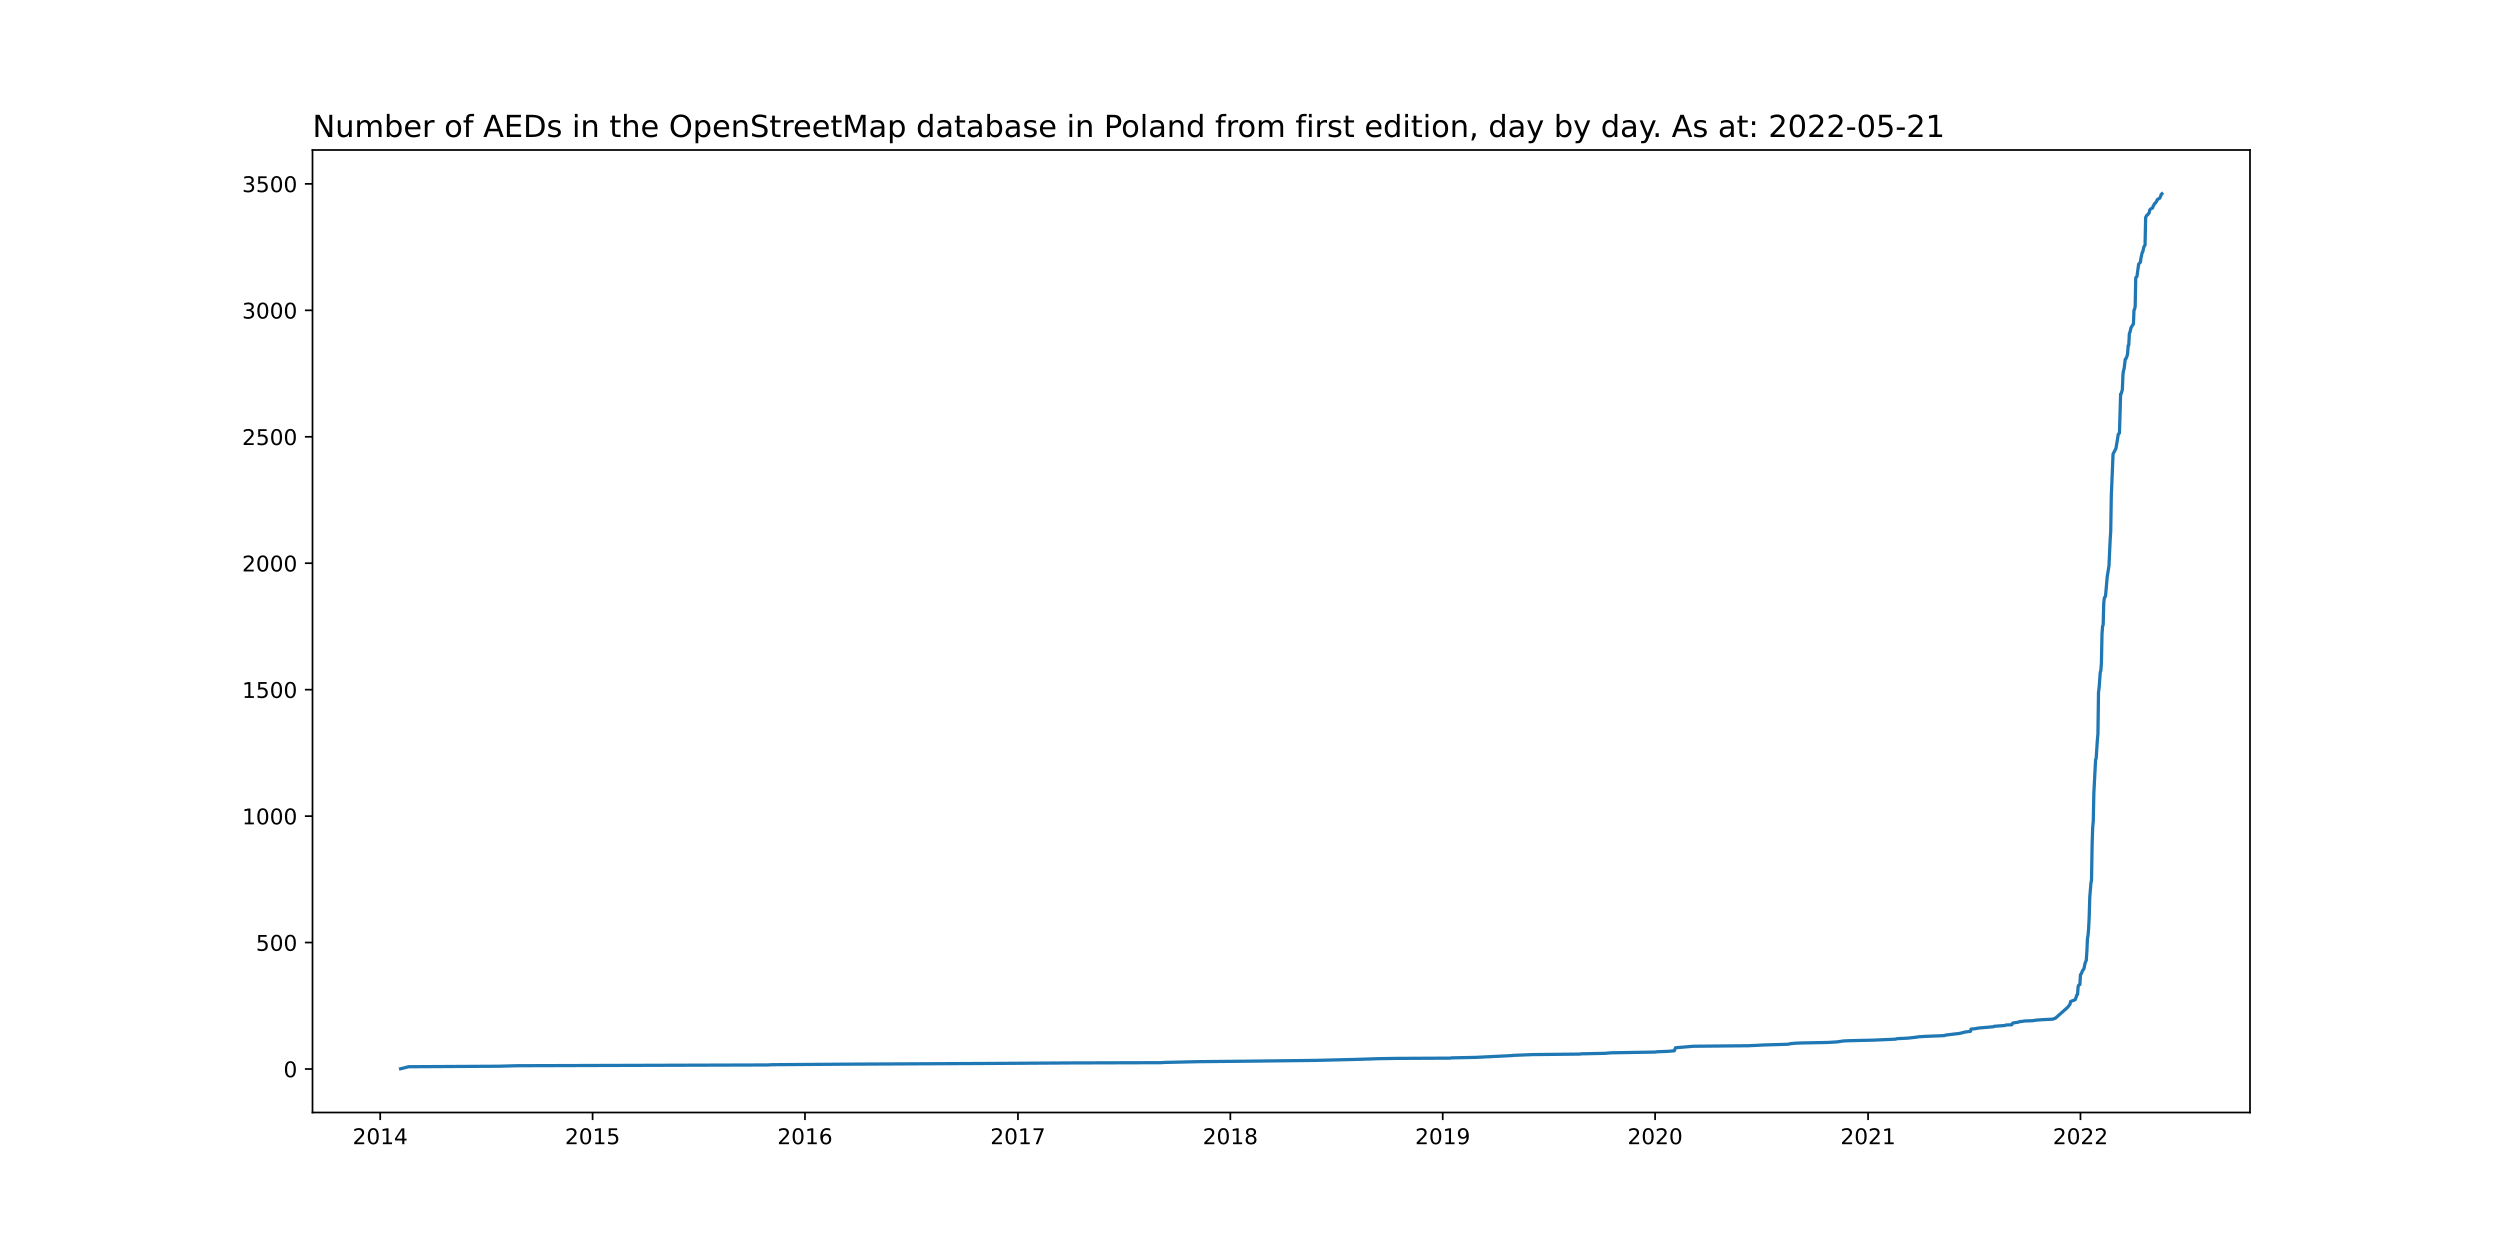
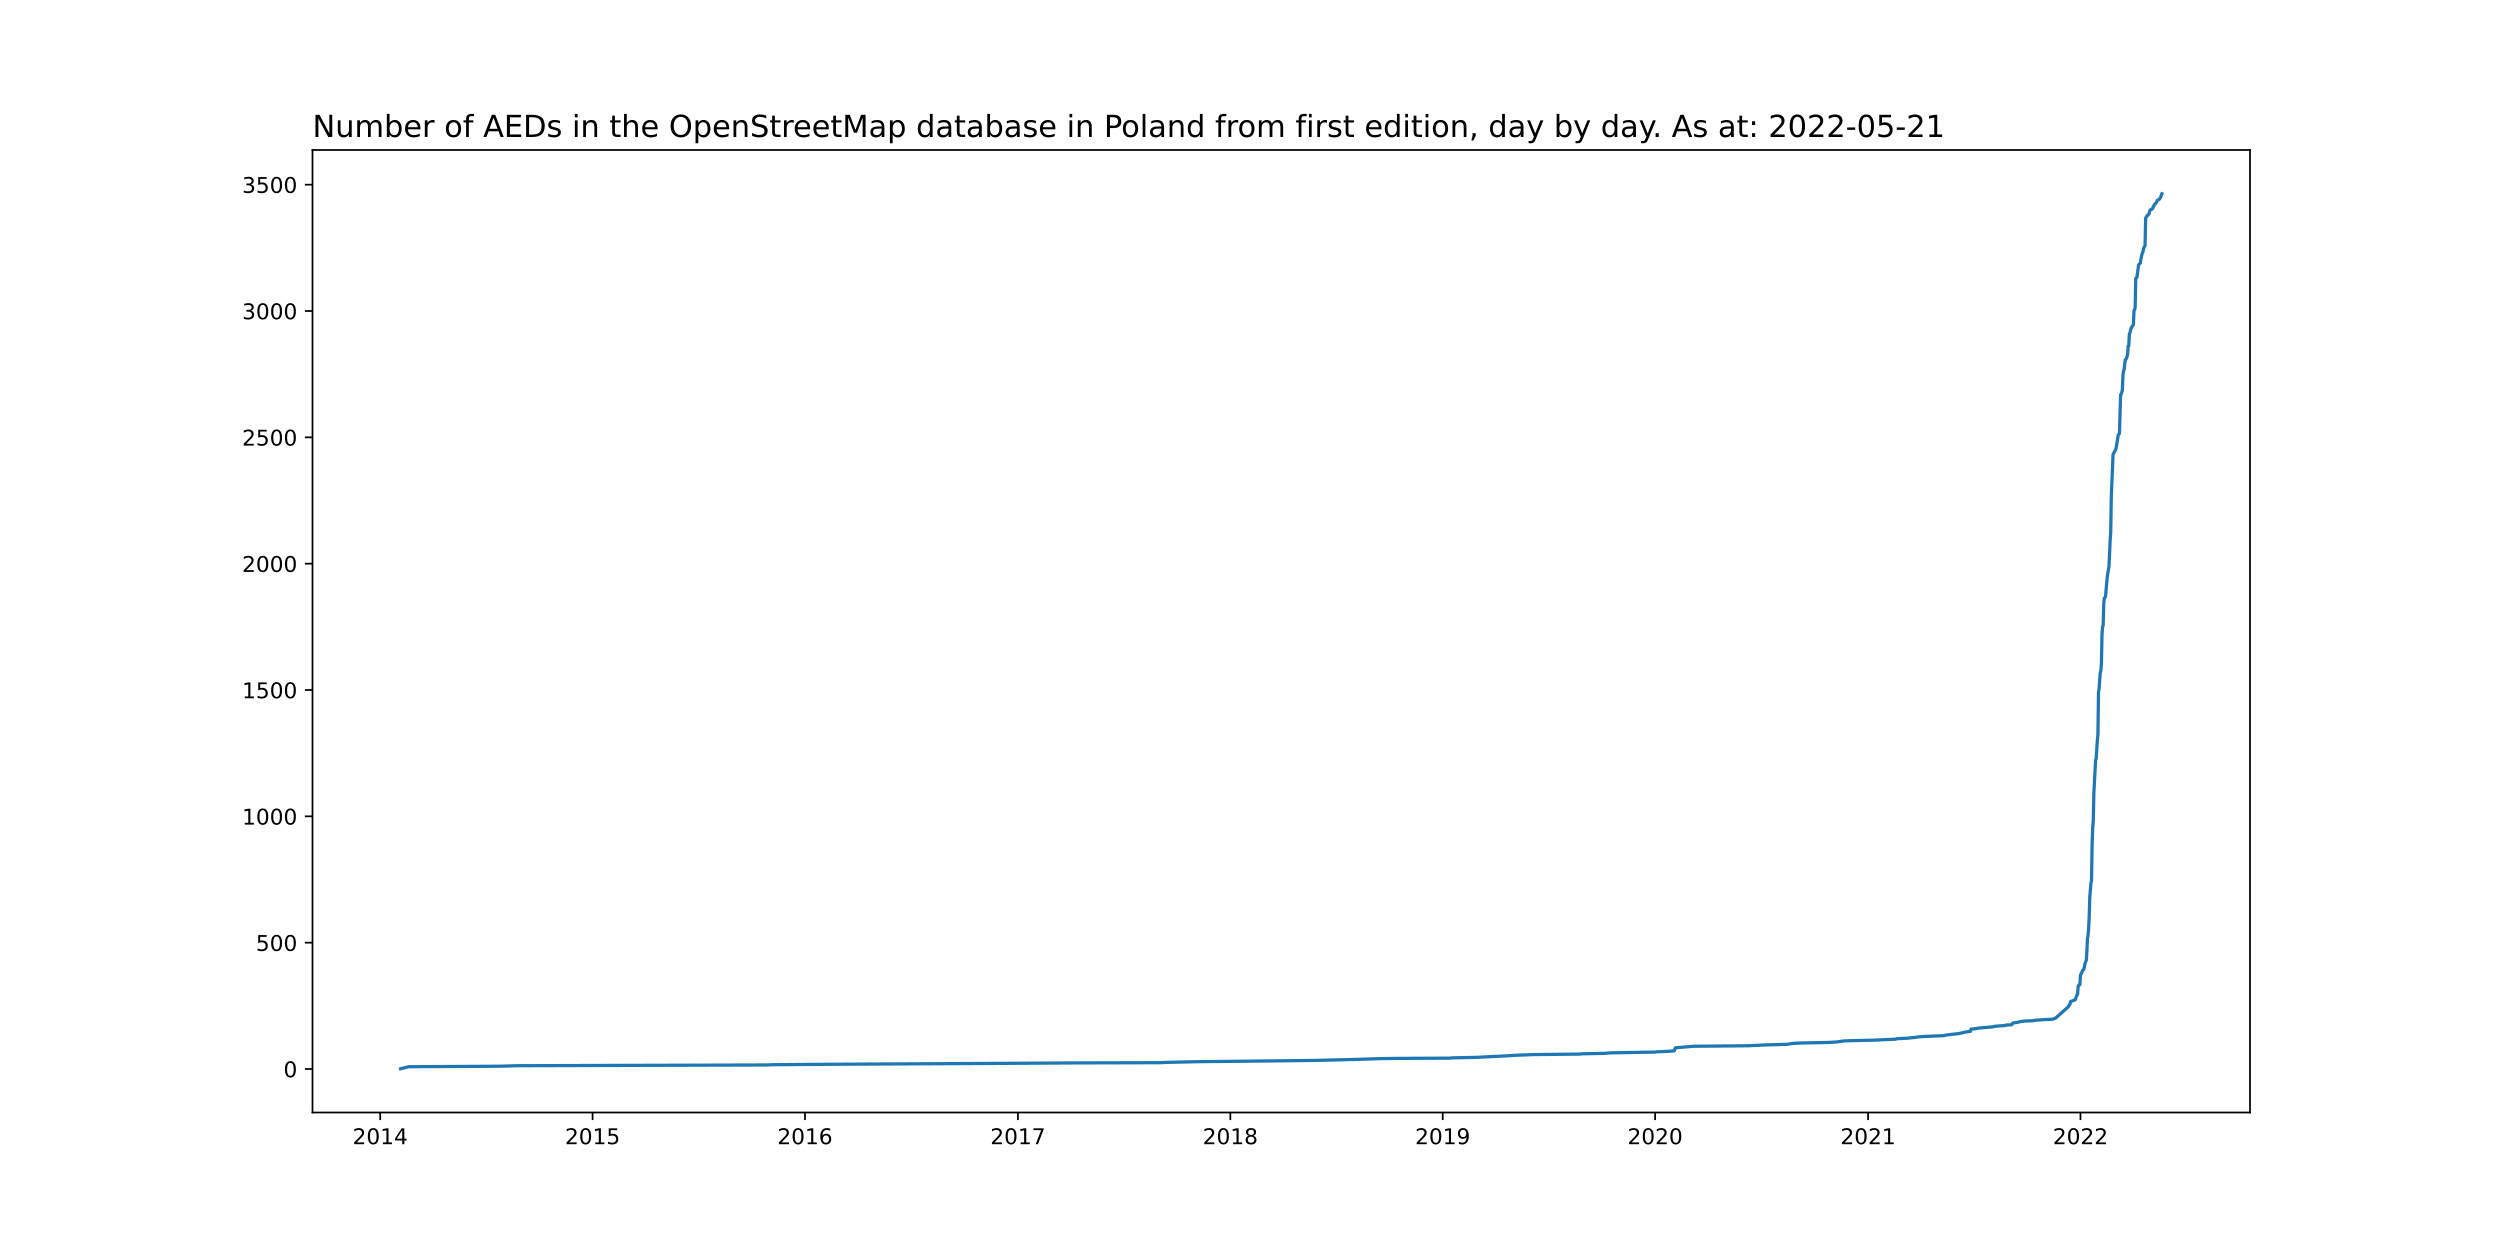
<svg xmlns="http://www.w3.org/2000/svg" xmlns:xlink="http://www.w3.org/1999/xlink" width="1152pt" height="576pt" viewBox="0 0 1152 576" version="1.1">
  <defs>
    <style type="text/css">*{stroke-linejoin: round; stroke-linecap: butt}</style>
  </defs>
  <g id="figure_1">
    <g id="patch_1">
      <path d="M 0 576  L 1152 576  L 1152 0  L 0 0  z " style="fill: #ffffff" />
    </g>
    <g id="axes_1">
      <g id="patch_2">
        <path d="M 144 512.64  L 1036.8 512.64  L 1036.8 69.12  L 144 69.12  z " style="fill: #ffffff" />
      </g>
      <g id="matplotlib.axis_1">
        <g id="xtick_1">
          <g id="line2d_1">
            <defs>
-               <path id="mdc01ebd94a" d="M 0 0  L 0 3.5  " style="stroke: #000000; stroke-width: 0.8" />
+               <path id="m0bfeb88130" d="M 0 0  L 0 3.5  " style="stroke: #000000; stroke-width: 0.8" />
            </defs>
            <g>
-               <use xlink:href="#mdc01ebd94a" x="175.197" y="512.64" style="stroke: #000000; stroke-width: 0.8" />
+               <use xlink:href="#m0bfeb88130" x="175.197" y="512.64" style="stroke: #000000; stroke-width: 0.8" />
            </g>
          </g>
          <g id="text_1">
            <g transform="translate(162.4722 527.2384)scale(0.1 -0.1)">
              <defs>
                <path id="DejaVuSans-32" d="M 1228 531  L 3431 531  L 3431 0  L 469 0  L 469 531  Q 828 903 1448 1529  Q 2069 2156 2228 2338  Q 2531 2678 2651 2914  Q 2772 3150 2772 3378  Q 2772 3750 2511 3984  Q 2250 4219 1831 4219  Q 1534 4219 1204 4116  Q 875 4013 500 3803  L 500 4441  Q 881 4594 1212 4672  Q 1544 4750 1819 4750  Q 2544 4750 2975 4387  Q 3406 4025 3406 3419  Q 3406 3131 3298 2873  Q 3191 2616 2906 2266  Q 2828 2175 2409 1742  Q 1991 1309 1228 531  z " transform="scale(0.015625)" />
                <path id="DejaVuSans-30" d="M 2034 4250  Q 1547 4250 1301 3770  Q 1056 3291 1056 2328  Q 1056 1369 1301 889  Q 1547 409 2034 409  Q 2525 409 2770 889  Q 3016 1369 3016 2328  Q 3016 3291 2770 3770  Q 2525 4250 2034 4250  z M 2034 4750  Q 2819 4750 3233 4129  Q 3647 3509 3647 2328  Q 3647 1150 3233 529  Q 2819 -91 2034 -91  Q 1250 -91 836 529  Q 422 1150 422 2328  Q 422 3509 836 4129  Q 1250 4750 2034 4750  z " transform="scale(0.015625)" />
                <path id="DejaVuSans-31" d="M 794 531  L 1825 531  L 1825 4091  L 703 3866  L 703 4441  L 1819 4666  L 2450 4666  L 2450 531  L 3481 531  L 3481 0  L 794 0  L 794 531  z " transform="scale(0.015625)" />
                <path id="DejaVuSans-34" d="M 2419 4116  L 825 1625  L 2419 1625  L 2419 4116  z M 2253 4666  L 3047 4666  L 3047 1625  L 3713 1625  L 3713 1100  L 3047 1100  L 3047 0  L 2419 0  L 2419 1100  L 313 1100  L 313 1709  L 2253 4666  z " transform="scale(0.015625)" />
              </defs>
              <use xlink:href="#DejaVuSans-32" />
              <use xlink:href="#DejaVuSans-30" x="63.623" />
              <use xlink:href="#DejaVuSans-31" x="127.246" />
              <use xlink:href="#DejaVuSans-34" x="190.869" />
            </g>
          </g>
        </g>
        <g id="xtick_2">
          <g id="line2d_2">
            <g>
-               <use xlink:href="#mdc01ebd94a" x="273.065" y="512.64" style="stroke: #000000; stroke-width: 0.8" />
+               <use xlink:href="#m0bfeb88130" x="273.065" y="512.64" style="stroke: #000000; stroke-width: 0.8" />
            </g>
          </g>
          <g id="text_2">
            <g transform="translate(260.3405 527.2384)scale(0.1 -0.1)">
              <defs>
                <path id="DejaVuSans-35" d="M 691 4666  L 3169 4666  L 3169 4134  L 1269 4134  L 1269 2991  Q 1406 3038 1543 3061  Q 1681 3084 1819 3084  Q 2600 3084 3056 2656  Q 3513 2228 3513 1497  Q 3513 744 3044 326  Q 2575 -91 1722 -91  Q 1428 -91 1123 -41  Q 819 9 494 109  L 494 744  Q 775 591 1075 516  Q 1375 441 1709 441  Q 2250 441 2565 725  Q 2881 1009 2881 1497  Q 2881 1984 2565 2268  Q 2250 2553 1709 2553  Q 1456 2553 1204 2497  Q 953 2441 691 2322  L 691 4666  z " transform="scale(0.015625)" />
              </defs>
              <use xlink:href="#DejaVuSans-32" />
              <use xlink:href="#DejaVuSans-30" x="63.623" />
              <use xlink:href="#DejaVuSans-31" x="127.246" />
              <use xlink:href="#DejaVuSans-35" x="190.869" />
            </g>
          </g>
        </g>
        <g id="xtick_3">
          <g id="line2d_3">
            <g>
-               <use xlink:href="#mdc01ebd94a" x="370.934" y="512.64" style="stroke: #000000; stroke-width: 0.8" />
+               <use xlink:href="#m0bfeb88130" x="370.934" y="512.64" style="stroke: #000000; stroke-width: 0.8" />
            </g>
          </g>
          <g id="text_3">
            <g transform="translate(358.2087 527.2384)scale(0.1 -0.1)">
              <defs>
                <path id="DejaVuSans-36" d="M 2113 2584  Q 1688 2584 1439 2293  Q 1191 2003 1191 1497  Q 1191 994 1439 701  Q 1688 409 2113 409  Q 2538 409 2786 701  Q 3034 994 3034 1497  Q 3034 2003 2786 2293  Q 2538 2584 2113 2584  z M 3366 4563  L 3366 3988  Q 3128 4100 2886 4159  Q 2644 4219 2406 4219  Q 1781 4219 1451 3797  Q 1122 3375 1075 2522  Q 1259 2794 1537 2939  Q 1816 3084 2150 3084  Q 2853 3084 3261 2657  Q 3669 2231 3669 1497  Q 3669 778 3244 343  Q 2819 -91 2113 -91  Q 1303 -91 875 529  Q 447 1150 447 2328  Q 447 3434 972 4092  Q 1497 4750 2381 4750  Q 2619 4750 2861 4703  Q 3103 4656 3366 4563  z " transform="scale(0.015625)" />
              </defs>
              <use xlink:href="#DejaVuSans-32" />
              <use xlink:href="#DejaVuSans-30" x="63.623" />
              <use xlink:href="#DejaVuSans-31" x="127.246" />
              <use xlink:href="#DejaVuSans-36" x="190.869" />
            </g>
          </g>
        </g>
        <g id="xtick_4">
          <g id="line2d_4">
            <g>
-               <use xlink:href="#mdc01ebd94a" x="469.07" y="512.64" style="stroke: #000000; stroke-width: 0.8" />
+               <use xlink:href="#m0bfeb88130" x="469.07" y="512.64" style="stroke: #000000; stroke-width: 0.8" />
            </g>
          </g>
          <g id="text_4">
            <g transform="translate(456.3451 527.2384)scale(0.1 -0.1)">
              <defs>
                <path id="DejaVuSans-37" d="M 525 4666  L 3525 4666  L 3525 4397  L 1831 0  L 1172 0  L 2766 4134  L 525 4134  L 525 4666  z " transform="scale(0.015625)" />
              </defs>
              <use xlink:href="#DejaVuSans-32" />
              <use xlink:href="#DejaVuSans-30" x="63.623" />
              <use xlink:href="#DejaVuSans-31" x="127.246" />
              <use xlink:href="#DejaVuSans-37" x="190.869" />
            </g>
          </g>
        </g>
        <g id="xtick_5">
          <g id="line2d_5">
            <g>
-               <use xlink:href="#mdc01ebd94a" x="566.938" y="512.64" style="stroke: #000000; stroke-width: 0.8" />
+               <use xlink:href="#m0bfeb88130" x="566.938" y="512.64" style="stroke: #000000; stroke-width: 0.8" />
            </g>
          </g>
          <g id="text_5">
            <g transform="translate(554.2134 527.2384)scale(0.1 -0.1)">
              <defs>
                <path id="DejaVuSans-38" d="M 2034 2216  Q 1584 2216 1326 1975  Q 1069 1734 1069 1313  Q 1069 891 1326 650  Q 1584 409 2034 409  Q 2484 409 2743 651  Q 3003 894 3003 1313  Q 3003 1734 2745 1975  Q 2488 2216 2034 2216  z M 1403 2484  Q 997 2584 770 2862  Q 544 3141 544 3541  Q 544 4100 942 4425  Q 1341 4750 2034 4750  Q 2731 4750 3128 4425  Q 3525 4100 3525 3541  Q 3525 3141 3298 2862  Q 3072 2584 2669 2484  Q 3125 2378 3379 2068  Q 3634 1759 3634 1313  Q 3634 634 3220 271  Q 2806 -91 2034 -91  Q 1263 -91 848 271  Q 434 634 434 1313  Q 434 1759 690 2068  Q 947 2378 1403 2484  z M 1172 3481  Q 1172 3119 1398 2916  Q 1625 2713 2034 2713  Q 2441 2713 2670 2916  Q 2900 3119 2900 3481  Q 2900 3844 2670 4047  Q 2441 4250 2034 4250  Q 1625 4250 1398 4047  Q 1172 3844 1172 3481  z " transform="scale(0.015625)" />
              </defs>
              <use xlink:href="#DejaVuSans-32" />
              <use xlink:href="#DejaVuSans-30" x="63.623" />
              <use xlink:href="#DejaVuSans-31" x="127.246" />
              <use xlink:href="#DejaVuSans-38" x="190.869" />
            </g>
          </g>
        </g>
        <g id="xtick_6">
          <g id="line2d_6">
            <g>
-               <use xlink:href="#mdc01ebd94a" x="664.807" y="512.64" style="stroke: #000000; stroke-width: 0.8" />
+               <use xlink:href="#m0bfeb88130" x="664.807" y="512.64" style="stroke: #000000; stroke-width: 0.8" />
            </g>
          </g>
          <g id="text_6">
            <g transform="translate(652.0817 527.2384)scale(0.1 -0.1)">
              <defs>
                <path id="DejaVuSans-39" d="M 703 97  L 703 672  Q 941 559 1184 500  Q 1428 441 1663 441  Q 2288 441 2617 861  Q 2947 1281 2994 2138  Q 2813 1869 2534 1725  Q 2256 1581 1919 1581  Q 1219 1581 811 2004  Q 403 2428 403 3163  Q 403 3881 828 4315  Q 1253 4750 1959 4750  Q 2769 4750 3195 4129  Q 3622 3509 3622 2328  Q 3622 1225 3098 567  Q 2575 -91 1691 -91  Q 1453 -91 1209 -44  Q 966 3 703 97  z M 1959 2075  Q 2384 2075 2632 2365  Q 2881 2656 2881 3163  Q 2881 3666 2632 3958  Q 2384 4250 1959 4250  Q 1534 4250 1286 3958  Q 1038 3666 1038 3163  Q 1038 2656 1286 2365  Q 1534 2075 1959 2075  z " transform="scale(0.015625)" />
              </defs>
              <use xlink:href="#DejaVuSans-32" />
              <use xlink:href="#DejaVuSans-30" x="63.623" />
              <use xlink:href="#DejaVuSans-31" x="127.246" />
              <use xlink:href="#DejaVuSans-39" x="190.869" />
            </g>
          </g>
        </g>
        <g id="xtick_7">
          <g id="line2d_7">
            <g>
-               <use xlink:href="#mdc01ebd94a" x="762.675" y="512.64" style="stroke: #000000; stroke-width: 0.8" />
+               <use xlink:href="#m0bfeb88130" x="762.675" y="512.64" style="stroke: #000000; stroke-width: 0.8" />
            </g>
          </g>
          <g id="text_7">
            <g transform="translate(749.95 527.2384)scale(0.1 -0.1)">
              <use xlink:href="#DejaVuSans-32" />
              <use xlink:href="#DejaVuSans-30" x="63.623" />
              <use xlink:href="#DejaVuSans-32" x="127.246" />
              <use xlink:href="#DejaVuSans-30" x="190.869" />
            </g>
          </g>
        </g>
        <g id="xtick_8">
          <g id="line2d_8">
            <g>
-               <use xlink:href="#mdc01ebd94a" x="860.811" y="512.64" style="stroke: #000000; stroke-width: 0.8" />
+               <use xlink:href="#m0bfeb88130" x="860.811" y="512.64" style="stroke: #000000; stroke-width: 0.8" />
            </g>
          </g>
          <g id="text_8">
            <g transform="translate(848.0864 527.2384)scale(0.1 -0.1)">
              <use xlink:href="#DejaVuSans-32" />
              <use xlink:href="#DejaVuSans-30" x="63.623" />
              <use xlink:href="#DejaVuSans-32" x="127.246" />
              <use xlink:href="#DejaVuSans-31" x="190.869" />
            </g>
          </g>
        </g>
        <g id="xtick_9">
          <g id="line2d_9">
            <g>
-               <use xlink:href="#mdc01ebd94a" x="958.68" y="512.64" style="stroke: #000000; stroke-width: 0.8" />
+               <use xlink:href="#m0bfeb88130" x="958.68" y="512.64" style="stroke: #000000; stroke-width: 0.8" />
            </g>
          </g>
          <g id="text_9">
            <g transform="translate(945.9547 527.2384)scale(0.1 -0.1)">
              <use xlink:href="#DejaVuSans-32" />
              <use xlink:href="#DejaVuSans-30" x="63.623" />
              <use xlink:href="#DejaVuSans-32" x="127.246" />
              <use xlink:href="#DejaVuSans-32" x="190.869" />
            </g>
          </g>
        </g>
      </g>
      <g id="matplotlib.axis_2">
        <g id="ytick_1">
          <g id="line2d_10">
            <defs>
-               <path id="m21f647b8b7" d="M 0 0  L -3.5 0  " style="stroke: #000000; stroke-width: 0.8" />
+               <path id="m427311050c" d="M 0 0  L -3.5 0  " style="stroke: #000000; stroke-width: 0.8" />
            </defs>
            <g>
-               <use xlink:href="#m21f647b8b7" x="144" y="492.597" style="stroke: #000000; stroke-width: 0.8" />
+               <use xlink:href="#m427311050c" x="144" y="492.596" style="stroke: #000000; stroke-width: 0.8" />
            </g>
          </g>
          <g id="text_10">
-             <g transform="translate(130.6375 496.3958)scale(0.1 -0.1)">
+             <g transform="translate(130.6375 496.3956)scale(0.1 -0.1)">
              <use xlink:href="#DejaVuSans-30" />
            </g>
          </g>
        </g>
        <g id="ytick_2">
          <g id="line2d_11">
            <g>
-               <use xlink:href="#m21f647b8b7" x="144" y="434.331" style="stroke: #000000; stroke-width: 0.8" />
+               <use xlink:href="#m427311050c" x="144" y="434.381" style="stroke: #000000; stroke-width: 0.8" />
            </g>
          </g>
          <g id="text_11">
-             <g transform="translate(117.9125 438.1299)scale(0.1 -0.1)">
+             <g transform="translate(117.9125 438.1802)scale(0.1 -0.1)">
              <use xlink:href="#DejaVuSans-35" />
              <use xlink:href="#DejaVuSans-30" x="63.623" />
              <use xlink:href="#DejaVuSans-30" x="127.246" />
            </g>
          </g>
        </g>
        <g id="ytick_3">
          <g id="line2d_12">
            <g>
-               <use xlink:href="#m21f647b8b7" x="144" y="376.065" style="stroke: #000000; stroke-width: 0.8" />
+               <use xlink:href="#m427311050c" x="144" y="376.166" style="stroke: #000000; stroke-width: 0.8" />
            </g>
          </g>
          <g id="text_12">
-             <g transform="translate(111.55 379.864)scale(0.1 -0.1)">
+             <g transform="translate(111.55 379.9648)scale(0.1 -0.1)">
              <use xlink:href="#DejaVuSans-31" />
              <use xlink:href="#DejaVuSans-30" x="63.623" />
              <use xlink:href="#DejaVuSans-30" x="127.246" />
              <use xlink:href="#DejaVuSans-30" x="190.869" />
            </g>
          </g>
        </g>
        <g id="ytick_4">
          <g id="line2d_13">
            <g>
-               <use xlink:href="#m21f647b8b7" x="144" y="317.799" style="stroke: #000000; stroke-width: 0.8" />
+               <use xlink:href="#m427311050c" x="144" y="317.95" style="stroke: #000000; stroke-width: 0.8" />
            </g>
          </g>
          <g id="text_13">
-             <g transform="translate(111.55 321.5981)scale(0.1 -0.1)">
+             <g transform="translate(111.55 321.7494)scale(0.1 -0.1)">
              <use xlink:href="#DejaVuSans-31" />
              <use xlink:href="#DejaVuSans-35" x="63.623" />
              <use xlink:href="#DejaVuSans-30" x="127.246" />
              <use xlink:href="#DejaVuSans-30" x="190.869" />
            </g>
          </g>
        </g>
        <g id="ytick_5">
          <g id="line2d_14">
            <g>
-               <use xlink:href="#m21f647b8b7" x="144" y="259.533" style="stroke: #000000; stroke-width: 0.8" />
+               <use xlink:href="#m427311050c" x="144" y="259.735" style="stroke: #000000; stroke-width: 0.8" />
            </g>
          </g>
          <g id="text_14">
-             <g transform="translate(111.55 263.3322)scale(0.1 -0.1)">
+             <g transform="translate(111.55 263.534)scale(0.1 -0.1)">
              <use xlink:href="#DejaVuSans-32" />
              <use xlink:href="#DejaVuSans-30" x="63.623" />
              <use xlink:href="#DejaVuSans-30" x="127.246" />
              <use xlink:href="#DejaVuSans-30" x="190.869" />
            </g>
          </g>
        </g>
        <g id="ytick_6">
          <g id="line2d_15">
            <g>
-               <use xlink:href="#m21f647b8b7" x="144" y="201.267" style="stroke: #000000; stroke-width: 0.8" />
+               <use xlink:href="#m427311050c" x="144" y="201.519" style="stroke: #000000; stroke-width: 0.8" />
            </g>
          </g>
          <g id="text_15">
-             <g transform="translate(111.55 205.0663)scale(0.1 -0.1)">
+             <g transform="translate(111.55 205.3185)scale(0.1 -0.1)">
              <use xlink:href="#DejaVuSans-32" />
              <use xlink:href="#DejaVuSans-35" x="63.623" />
              <use xlink:href="#DejaVuSans-30" x="127.246" />
              <use xlink:href="#DejaVuSans-30" x="190.869" />
            </g>
          </g>
        </g>
        <g id="ytick_7">
          <g id="line2d_16">
            <g>
-               <use xlink:href="#m21f647b8b7" x="144" y="143.001" style="stroke: #000000; stroke-width: 0.8" />
+               <use xlink:href="#m427311050c" x="144" y="143.304" style="stroke: #000000; stroke-width: 0.8" />
            </g>
          </g>
          <g id="text_16">
-             <g transform="translate(111.55 146.8004)scale(0.1 -0.1)">
+             <g transform="translate(111.55 147.1031)scale(0.1 -0.1)">
              <defs>
                <path id="DejaVuSans-33" d="M 2597 2516  Q 3050 2419 3304 2112  Q 3559 1806 3559 1356  Q 3559 666 3084 287  Q 2609 -91 1734 -91  Q 1441 -91 1130 -33  Q 819 25 488 141  L 488 750  Q 750 597 1062 519  Q 1375 441 1716 441  Q 2309 441 2620 675  Q 2931 909 2931 1356  Q 2931 1769 2642 2001  Q 2353 2234 1838 2234  L 1294 2234  L 1294 2753  L 1863 2753  Q 2328 2753 2575 2939  Q 2822 3125 2822 3475  Q 2822 3834 2567 4026  Q 2313 4219 1838 4219  Q 1578 4219 1281 4162  Q 984 4106 628 3988  L 628 4550  Q 988 4650 1302 4700  Q 1616 4750 1894 4750  Q 2613 4750 3031 4423  Q 3450 4097 3450 3541  Q 3450 3153 3228 2886  Q 3006 2619 2597 2516  z " transform="scale(0.015625)" />
              </defs>
              <use xlink:href="#DejaVuSans-33" />
              <use xlink:href="#DejaVuSans-30" x="63.623" />
              <use xlink:href="#DejaVuSans-30" x="127.246" />
              <use xlink:href="#DejaVuSans-30" x="190.869" />
            </g>
          </g>
        </g>
        <g id="ytick_8">
          <g id="line2d_17">
            <g>
-               <use xlink:href="#m21f647b8b7" x="144" y="84.735" style="stroke: #000000; stroke-width: 0.8" />
+               <use xlink:href="#m427311050c" x="144" y="85.088" style="stroke: #000000; stroke-width: 0.8" />
            </g>
          </g>
          <g id="text_17">
-             <g transform="translate(111.55 88.53448)scale(0.1 -0.1)">
+             <g transform="translate(111.55 88.88771)scale(0.1 -0.1)">
              <use xlink:href="#DejaVuSans-33" />
              <use xlink:href="#DejaVuSans-35" x="63.623" />
              <use xlink:href="#DejaVuSans-30" x="127.246" />
              <use xlink:href="#DejaVuSans-30" x="190.869" />
            </g>
          </g>
        </g>
      </g>
      <g id="line2d_18">
-         <path d="M 184.582 492.48  L 188.336 491.548  L 229.896 491.315  L 238.476 491.082  L 353.505 490.732  L 355.918 490.615  L 387.558 490.382  L 456.2 490.033  L 493.202 489.8  L 534.763 489.683  L 536.639 489.567  L 552.191 489.217  L 575.519 488.984  L 606.086 488.634  L 625.123 488.168  L 635.848 487.819  L 644.161 487.702  L 668.292 487.586  L 668.829 487.469  L 680.09 487.236  L 696.446 486.42  L 697.519 486.304  L 706.367 485.954  L 728.086 485.721  L 728.622 485.605  L 739.616 485.372  L 742.297 485.138  L 762.943 484.789  L 763.211 484.672  L 768.842 484.439  L 771.523 484.206  L 772.06 482.808  L 780.372 482.109  L 805.576 481.876  L 810.671 481.643  L 812.548 481.526  L 820.592 481.293  L 824.077 481.176  L 824.882 480.943  L 827.295 480.71  L 830.244 480.594  L 842.31 480.361  L 846.332 480.128  L 849.55 479.662  L 852.231 479.545  L 862.956 479.312  L 873.414 478.846  L 874.218 478.613  L 879.044 478.38  L 883.334 477.914  L 883.603 477.797  L 887.088 477.564  L 895.937 477.214  L 896.473 476.981  L 900.227 476.515  L 902.372 476.282  L 903.713 476.049  L 903.981 475.932  L 905.053 475.699  L 905.321 475.583  L 908.003 475.233  L 908.271 474.185  L 909.88 474.068  L 911.757 473.718  L 918.46 473.136  L 918.996 472.903  L 923.822 472.553  L 924.359 472.32  L 927.04 472.203  L 927.308 471.621  L 927.576 471.388  L 929.99 471.038  L 930.526 470.805  L 933.207 470.455  L 936.693 470.339  L 938.033 470.106  L 940.983 469.873  L 945.809 469.64  L 947.15 469.174  L 952.781 464.163  L 953.853 462.764  L 954.121 461.483  L 956.266 460.667  L 957.071 458.336  L 957.339 458.22  L 957.607 454.607  L 957.875 453.908  L 958.412 453.675  L 958.68 449.13  L 958.948 448.897  L 959.752 447.033  L 960.02 446.8  L 960.288 446.333  L 960.825 443.77  L 961.361 442.488  L 961.629 438.526  L 961.897 432.583  L 962.165 431.068  L 962.434 427.921  L 962.702 422.444  L 962.97 413.355  L 963.506 406.946  L 963.774 405.547  L 964.042 389.233  L 964.31 381.309  L 964.579 378.395  L 964.847 365.46  L 965.651 350.078  L 965.919 349.495  L 966.456 341.105  L 966.724 338.308  L 966.992 318.964  L 967.26 317.1  L 967.796 309.758  L 968.064 309.059  L 968.332 305.563  L 968.601 292.162  L 968.869 288.549  L 969.137 287.967  L 969.405 278.062  L 969.673 275.498  L 970.209 274.799  L 971.014 265.709  L 971.818 260.698  L 972.354 248.929  L 972.623 244.85  L 972.891 228.419  L 973.427 215.717  L 973.695 209.191  L 974.499 207.676  L 975.036 206.628  L 976.108 200.102  L 976.645 199.519  L 977.181 181.573  L 977.449 181.457  L 977.985 179.476  L 978.253 172.6  L 978.521 170.736  L 978.79 169.92  L 979.326 165.492  L 979.594 165.375  L 980.13 164.093  L 980.398 162.928  L 980.667 159.199  L 980.935 159.083  L 981.203 153.722  L 981.471 153.139  L 982.007 150.925  L 982.812 149.643  L 983.08 149.294  L 983.348 142.885  L 983.616 142.535  L 983.884 141.253  L 984.152 127.969  L 984.688 127.502  L 985.493 121.676  L 986.297 120.86  L 986.565 118.879  L 987.102 116.432  L 987.37 116.082  L 987.906 113.752  L 988.442 112.936  L 988.71 100.234  L 989.247 99.185  L 989.783 98.836  L 990.051 98.369  L 990.319 98.136  L 990.587 96.855  L 990.856 96.388  L 991.928 95.806  L 992.196 94.874  L 992.464 94.64  L 992.732 93.941  L 993.269 93.475  L 993.805 92.659  L 994.073 91.96  L 995.146 91.378  L 995.414 90.911  L 995.95 89.513  L 996.218 89.28  L 996.218 89.28  " clip-path="url(#pd9c456ee42)" style="fill: none; stroke: #1f77b4; stroke-width: 1.5; stroke-linecap: square" />
+         <path d="M 184.582 492.48  L 188.336 491.549  L 229.896 491.316  L 238.476 491.083  L 353.505 490.734  L 355.918 490.617  L 387.558 490.384  L 456.2 490.035  L 493.202 489.802  L 534.763 489.686  L 536.639 489.569  L 552.191 489.22  L 575.519 488.987  L 606.086 488.638  L 625.123 488.172  L 635.848 487.823  L 644.161 487.706  L 668.292 487.59  L 668.829 487.473  L 680.09 487.241  L 696.446 486.426  L 697.519 486.309  L 706.367 485.96  L 728.086 485.727  L 728.622 485.611  L 739.616 485.378  L 742.297 485.145  L 762.943 484.796  L 763.211 484.679  L 768.842 484.446  L 771.523 484.213  L 772.06 482.816  L 780.372 482.118  L 805.576 481.885  L 810.671 481.652  L 812.548 481.536  L 820.592 481.303  L 824.077 481.186  L 824.882 480.953  L 827.295 480.72  L 830.244 480.604  L 842.31 480.371  L 846.332 480.138  L 849.55 479.673  L 852.231 479.556  L 862.956 479.323  L 873.414 478.858  L 874.218 478.625  L 879.044 478.392  L 883.334 477.926  L 883.603 477.81  L 887.088 477.577  L 895.937 477.228  L 896.473 476.995  L 900.227 476.529  L 902.372 476.296  L 903.713 476.063  L 903.981 475.947  L 905.053 475.714  L 905.321 475.598  L 908.003 475.248  L 908.271 474.2  L 909.88 474.084  L 911.757 473.735  L 918.46 473.152  L 918.996 472.92  L 923.822 472.57  L 924.359 472.337  L 927.04 472.221  L 927.308 471.639  L 927.576 471.406  L 929.99 471.057  L 930.526 470.824  L 933.207 470.475  L 936.693 470.358  L 938.033 470.125  L 940.983 469.892  L 945.809 469.66  L 947.15 469.194  L 952.781 464.187  L 953.853 462.79  L 954.121 461.509  L 956.266 460.694  L 957.071 458.366  L 957.339 458.249  L 957.607 454.64  L 957.875 453.941  L 958.412 453.709  L 958.68 449.168  L 958.948 448.935  L 959.752 447.072  L 960.02 446.839  L 960.288 446.373  L 960.825 443.812  L 961.361 442.531  L 961.629 438.573  L 961.897 432.635  L 962.165 431.121  L 962.434 427.977  L 962.702 422.505  L 962.97 413.423  L 963.506 407.02  L 963.774 405.623  L 964.042 389.322  L 964.31 381.405  L 964.579 378.494  L 964.847 365.57  L 965.651 350.202  L 965.919 349.619  L 966.456 341.236  L 966.724 338.442  L 966.992 319.114  L 967.26 317.252  L 967.796 309.916  L 968.064 309.218  L 968.332 305.725  L 968.601 292.335  L 968.869 288.726  L 969.137 288.144  L 969.405 278.247  L 969.673 275.686  L 970.209 274.987  L 971.014 265.906  L 971.818 260.899  L 972.354 249.14  L 972.623 245.064  L 972.891 228.648  L 973.427 215.957  L 973.695 209.437  L 974.499 207.923  L 975.036 206.875  L 976.108 200.355  L 976.645 199.773  L 977.181 181.843  L 977.449 181.726  L 977.985 179.747  L 978.253 172.877  L 978.521 171.014  L 978.79 170.199  L 979.326 165.775  L 979.594 165.659  L 980.13 164.378  L 980.398 163.214  L 980.667 159.488  L 980.935 159.371  L 981.203 154.016  L 981.471 153.433  L 982.007 151.221  L 982.812 149.94  L 983.08 149.591  L 983.348 143.187  L 983.616 142.838  L 983.884 141.557  L 984.152 128.284  L 984.688 127.819  L 985.493 121.997  L 986.297 121.182  L 986.565 119.203  L 987.102 116.758  L 987.37 116.408  L 987.906 114.08  L 988.442 113.265  L 988.71 100.574  L 989.247 99.526  L 989.783 99.177  L 990.051 98.711  L 990.319 98.478  L 990.587 97.197  L 990.856 96.732  L 991.928 96.149  L 992.196 95.218  L 992.464 94.985  L 992.732 94.287  L 993.269 93.821  L 993.805 93.006  L 994.073 92.307  L 995.146 91.725  L 995.414 91.259  L 996.218 89.28  L 996.218 89.28  " clip-path="url(#p04f6c382bb)" style="fill: none; stroke: #1f77b4; stroke-width: 1.5; stroke-linecap: square" />
      </g>
      <g id="patch_3">
        <path d="M 144 512.64  L 144 69.12  " style="fill: none; stroke: #000000; stroke-width: 0.8; stroke-linejoin: miter; stroke-linecap: square" />
      </g>
      <g id="patch_4">
        <path d="M 1036.8 512.64  L 1036.8 69.12  " style="fill: none; stroke: #000000; stroke-width: 0.8; stroke-linejoin: miter; stroke-linecap: square" />
      </g>
      <g id="patch_5">
        <path d="M 144 512.64  L 1036.8 512.64  " style="fill: none; stroke: #000000; stroke-width: 0.8; stroke-linejoin: miter; stroke-linecap: square" />
      </g>
      <g id="patch_6">
        <path d="M 144 69.12  L 1036.8 69.12  " style="fill: none; stroke: #000000; stroke-width: 0.8; stroke-linejoin: miter; stroke-linecap: square" />
      </g>
      <g id="text_18">
        <g transform="translate(144 63.12)scale(0.14 -0.14)">
          <defs>
            <path id="DejaVuSans-4e" d="M 628 4666  L 1478 4666  L 3547 763  L 3547 4666  L 4159 4666  L 4159 0  L 3309 0  L 1241 3903  L 1241 0  L 628 0  L 628 4666  z " transform="scale(0.015625)" />
            <path id="DejaVuSans-75" d="M 544 1381  L 544 3500  L 1119 3500  L 1119 1403  Q 1119 906 1312 657  Q 1506 409 1894 409  Q 2359 409 2629 706  Q 2900 1003 2900 1516  L 2900 3500  L 3475 3500  L 3475 0  L 2900 0  L 2900 538  Q 2691 219 2414 64  Q 2138 -91 1772 -91  Q 1169 -91 856 284  Q 544 659 544 1381  z M 1991 3584  L 1991 3584  z " transform="scale(0.015625)" />
            <path id="DejaVuSans-6d" d="M 3328 2828  Q 3544 3216 3844 3400  Q 4144 3584 4550 3584  Q 5097 3584 5394 3201  Q 5691 2819 5691 2113  L 5691 0  L 5113 0  L 5113 2094  Q 5113 2597 4934 2840  Q 4756 3084 4391 3084  Q 3944 3084 3684 2787  Q 3425 2491 3425 1978  L 3425 0  L 2847 0  L 2847 2094  Q 2847 2600 2669 2842  Q 2491 3084 2119 3084  Q 1678 3084 1418 2786  Q 1159 2488 1159 1978  L 1159 0  L 581 0  L 581 3500  L 1159 3500  L 1159 2956  Q 1356 3278 1631 3431  Q 1906 3584 2284 3584  Q 2666 3584 2933 3390  Q 3200 3197 3328 2828  z " transform="scale(0.015625)" />
            <path id="DejaVuSans-62" d="M 3116 1747  Q 3116 2381 2855 2742  Q 2594 3103 2138 3103  Q 1681 3103 1420 2742  Q 1159 2381 1159 1747  Q 1159 1113 1420 752  Q 1681 391 2138 391  Q 2594 391 2855 752  Q 3116 1113 3116 1747  z M 1159 2969  Q 1341 3281 1617 3432  Q 1894 3584 2278 3584  Q 2916 3584 3314 3078  Q 3713 2572 3713 1747  Q 3713 922 3314 415  Q 2916 -91 2278 -91  Q 1894 -91 1617 61  Q 1341 213 1159 525  L 1159 0  L 581 0  L 581 4863  L 1159 4863  L 1159 2969  z " transform="scale(0.015625)" />
            <path id="DejaVuSans-65" d="M 3597 1894  L 3597 1613  L 953 1613  Q 991 1019 1311 708  Q 1631 397 2203 397  Q 2534 397 2845 478  Q 3156 559 3463 722  L 3463 178  Q 3153 47 2828 -22  Q 2503 -91 2169 -91  Q 1331 -91 842 396  Q 353 884 353 1716  Q 353 2575 817 3079  Q 1281 3584 2069 3584  Q 2775 3584 3186 3129  Q 3597 2675 3597 1894  z M 3022 2063  Q 3016 2534 2758 2815  Q 2500 3097 2075 3097  Q 1594 3097 1305 2825  Q 1016 2553 972 2059  L 3022 2063  z " transform="scale(0.015625)" />
            <path id="DejaVuSans-72" d="M 2631 2963  Q 2534 3019 2420 3045  Q 2306 3072 2169 3072  Q 1681 3072 1420 2755  Q 1159 2438 1159 1844  L 1159 0  L 581 0  L 581 3500  L 1159 3500  L 1159 2956  Q 1341 3275 1631 3429  Q 1922 3584 2338 3584  Q 2397 3584 2469 3576  Q 2541 3569 2628 3553  L 2631 2963  z " transform="scale(0.015625)" />
            <path id="DejaVuSans-20" transform="scale(0.015625)" />
            <path id="DejaVuSans-6f" d="M 1959 3097  Q 1497 3097 1228 2736  Q 959 2375 959 1747  Q 959 1119 1226 758  Q 1494 397 1959 397  Q 2419 397 2687 759  Q 2956 1122 2956 1747  Q 2956 2369 2687 2733  Q 2419 3097 1959 3097  z M 1959 3584  Q 2709 3584 3137 3096  Q 3566 2609 3566 1747  Q 3566 888 3137 398  Q 2709 -91 1959 -91  Q 1206 -91 779 398  Q 353 888 353 1747  Q 353 2609 779 3096  Q 1206 3584 1959 3584  z " transform="scale(0.015625)" />
            <path id="DejaVuSans-66" d="M 2375 4863  L 2375 4384  L 1825 4384  Q 1516 4384 1395 4259  Q 1275 4134 1275 3809  L 1275 3500  L 2222 3500  L 2222 3053  L 1275 3053  L 1275 0  L 697 0  L 697 3053  L 147 3053  L 147 3500  L 697 3500  L 697 3744  Q 697 4328 969 4595  Q 1241 4863 1831 4863  L 2375 4863  z " transform="scale(0.015625)" />
            <path id="DejaVuSans-41" d="M 2188 4044  L 1331 1722  L 3047 1722  L 2188 4044  z M 1831 4666  L 2547 4666  L 4325 0  L 3669 0  L 3244 1197  L 1141 1197  L 716 0  L 50 0  L 1831 4666  z " transform="scale(0.015625)" />
            <path id="DejaVuSans-45" d="M 628 4666  L 3578 4666  L 3578 4134  L 1259 4134  L 1259 2753  L 3481 2753  L 3481 2222  L 1259 2222  L 1259 531  L 3634 531  L 3634 0  L 628 0  L 628 4666  z " transform="scale(0.015625)" />
            <path id="DejaVuSans-44" d="M 1259 4147  L 1259 519  L 2022 519  Q 2988 519 3436 956  Q 3884 1394 3884 2338  Q 3884 3275 3436 3711  Q 2988 4147 2022 4147  L 1259 4147  z M 628 4666  L 1925 4666  Q 3281 4666 3915 4102  Q 4550 3538 4550 2338  Q 4550 1131 3912 565  Q 3275 0 1925 0  L 628 0  L 628 4666  z " transform="scale(0.015625)" />
            <path id="DejaVuSans-73" d="M 2834 3397  L 2834 2853  Q 2591 2978 2328 3040  Q 2066 3103 1784 3103  Q 1356 3103 1142 2972  Q 928 2841 928 2578  Q 928 2378 1081 2264  Q 1234 2150 1697 2047  L 1894 2003  Q 2506 1872 2764 1633  Q 3022 1394 3022 966  Q 3022 478 2636 193  Q 2250 -91 1575 -91  Q 1294 -91 989 -36  Q 684 19 347 128  L 347 722  Q 666 556 975 473  Q 1284 391 1588 391  Q 1994 391 2212 530  Q 2431 669 2431 922  Q 2431 1156 2273 1281  Q 2116 1406 1581 1522  L 1381 1569  Q 847 1681 609 1914  Q 372 2147 372 2553  Q 372 3047 722 3315  Q 1072 3584 1716 3584  Q 2034 3584 2315 3537  Q 2597 3491 2834 3397  z " transform="scale(0.015625)" />
            <path id="DejaVuSans-69" d="M 603 3500  L 1178 3500  L 1178 0  L 603 0  L 603 3500  z M 603 4863  L 1178 4863  L 1178 4134  L 603 4134  L 603 4863  z " transform="scale(0.015625)" />
            <path id="DejaVuSans-6e" d="M 3513 2113  L 3513 0  L 2938 0  L 2938 2094  Q 2938 2591 2744 2837  Q 2550 3084 2163 3084  Q 1697 3084 1428 2787  Q 1159 2491 1159 1978  L 1159 0  L 581 0  L 581 3500  L 1159 3500  L 1159 2956  Q 1366 3272 1645 3428  Q 1925 3584 2291 3584  Q 2894 3584 3203 3211  Q 3513 2838 3513 2113  z " transform="scale(0.015625)" />
            <path id="DejaVuSans-74" d="M 1172 4494  L 1172 3500  L 2356 3500  L 2356 3053  L 1172 3053  L 1172 1153  Q 1172 725 1289 603  Q 1406 481 1766 481  L 2356 481  L 2356 0  L 1766 0  Q 1100 0 847 248  Q 594 497 594 1153  L 594 3053  L 172 3053  L 172 3500  L 594 3500  L 594 4494  L 1172 4494  z " transform="scale(0.015625)" />
            <path id="DejaVuSans-68" d="M 3513 2113  L 3513 0  L 2938 0  L 2938 2094  Q 2938 2591 2744 2837  Q 2550 3084 2163 3084  Q 1697 3084 1428 2787  Q 1159 2491 1159 1978  L 1159 0  L 581 0  L 581 4863  L 1159 4863  L 1159 2956  Q 1366 3272 1645 3428  Q 1925 3584 2291 3584  Q 2894 3584 3203 3211  Q 3513 2838 3513 2113  z " transform="scale(0.015625)" />
            <path id="DejaVuSans-4f" d="M 2522 4238  Q 1834 4238 1429 3725  Q 1025 3213 1025 2328  Q 1025 1447 1429 934  Q 1834 422 2522 422  Q 3209 422 3611 934  Q 4013 1447 4013 2328  Q 4013 3213 3611 3725  Q 3209 4238 2522 4238  z M 2522 4750  Q 3503 4750 4090 4092  Q 4678 3434 4678 2328  Q 4678 1225 4090 567  Q 3503 -91 2522 -91  Q 1538 -91 948 565  Q 359 1222 359 2328  Q 359 3434 948 4092  Q 1538 4750 2522 4750  z " transform="scale(0.015625)" />
            <path id="DejaVuSans-70" d="M 1159 525  L 1159 -1331  L 581 -1331  L 581 3500  L 1159 3500  L 1159 2969  Q 1341 3281 1617 3432  Q 1894 3584 2278 3584  Q 2916 3584 3314 3078  Q 3713 2572 3713 1747  Q 3713 922 3314 415  Q 2916 -91 2278 -91  Q 1894 -91 1617 61  Q 1341 213 1159 525  z M 3116 1747  Q 3116 2381 2855 2742  Q 2594 3103 2138 3103  Q 1681 3103 1420 2742  Q 1159 2381 1159 1747  Q 1159 1113 1420 752  Q 1681 391 2138 391  Q 2594 391 2855 752  Q 3116 1113 3116 1747  z " transform="scale(0.015625)" />
            <path id="DejaVuSans-53" d="M 3425 4513  L 3425 3897  Q 3066 4069 2747 4153  Q 2428 4238 2131 4238  Q 1616 4238 1336 4038  Q 1056 3838 1056 3469  Q 1056 3159 1242 3001  Q 1428 2844 1947 2747  L 2328 2669  Q 3034 2534 3370 2195  Q 3706 1856 3706 1288  Q 3706 609 3251 259  Q 2797 -91 1919 -91  Q 1588 -91 1214 -16  Q 841 59 441 206  L 441 856  Q 825 641 1194 531  Q 1563 422 1919 422  Q 2459 422 2753 634  Q 3047 847 3047 1241  Q 3047 1584 2836 1778  Q 2625 1972 2144 2069  L 1759 2144  Q 1053 2284 737 2584  Q 422 2884 422 3419  Q 422 4038 858 4394  Q 1294 4750 2059 4750  Q 2388 4750 2728 4690  Q 3069 4631 3425 4513  z " transform="scale(0.015625)" />
            <path id="DejaVuSans-4d" d="M 628 4666  L 1569 4666  L 2759 1491  L 3956 4666  L 4897 4666  L 4897 0  L 4281 0  L 4281 4097  L 3078 897  L 2444 897  L 1241 4097  L 1241 0  L 628 0  L 628 4666  z " transform="scale(0.015625)" />
            <path id="DejaVuSans-61" d="M 2194 1759  Q 1497 1759 1228 1600  Q 959 1441 959 1056  Q 959 750 1161 570  Q 1363 391 1709 391  Q 2188 391 2477 730  Q 2766 1069 2766 1631  L 2766 1759  L 2194 1759  z M 3341 1997  L 3341 0  L 2766 0  L 2766 531  Q 2569 213 2275 61  Q 1981 -91 1556 -91  Q 1019 -91 701 211  Q 384 513 384 1019  Q 384 1609 779 1909  Q 1175 2209 1959 2209  L 2766 2209  L 2766 2266  Q 2766 2663 2505 2880  Q 2244 3097 1772 3097  Q 1472 3097 1187 3025  Q 903 2953 641 2809  L 641 3341  Q 956 3463 1253 3523  Q 1550 3584 1831 3584  Q 2591 3584 2966 3190  Q 3341 2797 3341 1997  z " transform="scale(0.015625)" />
            <path id="DejaVuSans-64" d="M 2906 2969  L 2906 4863  L 3481 4863  L 3481 0  L 2906 0  L 2906 525  Q 2725 213 2448 61  Q 2172 -91 1784 -91  Q 1150 -91 751 415  Q 353 922 353 1747  Q 353 2572 751 3078  Q 1150 3584 1784 3584  Q 2172 3584 2448 3432  Q 2725 3281 2906 2969  z M 947 1747  Q 947 1113 1208 752  Q 1469 391 1925 391  Q 2381 391 2643 752  Q 2906 1113 2906 1747  Q 2906 2381 2643 2742  Q 2381 3103 1925 3103  Q 1469 3103 1208 2742  Q 947 2381 947 1747  z " transform="scale(0.015625)" />
            <path id="DejaVuSans-50" d="M 1259 4147  L 1259 2394  L 2053 2394  Q 2494 2394 2734 2622  Q 2975 2850 2975 3272  Q 2975 3691 2734 3919  Q 2494 4147 2053 4147  L 1259 4147  z M 628 4666  L 2053 4666  Q 2838 4666 3239 4311  Q 3641 3956 3641 3272  Q 3641 2581 3239 2228  Q 2838 1875 2053 1875  L 1259 1875  L 1259 0  L 628 0  L 628 4666  z " transform="scale(0.015625)" />
            <path id="DejaVuSans-6c" d="M 603 4863  L 1178 4863  L 1178 0  L 603 0  L 603 4863  z " transform="scale(0.015625)" />
            <path id="DejaVuSans-2c" d="M 750 794  L 1409 794  L 1409 256  L 897 -744  L 494 -744  L 750 256  L 750 794  z " transform="scale(0.015625)" />
            <path id="DejaVuSans-79" d="M 2059 -325  Q 1816 -950 1584 -1140  Q 1353 -1331 966 -1331  L 506 -1331  L 506 -850  L 844 -850  Q 1081 -850 1212 -737  Q 1344 -625 1503 -206  L 1606 56  L 191 3500  L 800 3500  L 1894 763  L 2988 3500  L 3597 3500  L 2059 -325  z " transform="scale(0.015625)" />
            <path id="DejaVuSans-2e" d="M 684 794  L 1344 794  L 1344 0  L 684 0  L 684 794  z " transform="scale(0.015625)" />
            <path id="DejaVuSans-3a" d="M 750 794  L 1409 794  L 1409 0  L 750 0  L 750 794  z M 750 3309  L 1409 3309  L 1409 2516  L 750 2516  L 750 3309  z " transform="scale(0.015625)" />
            <path id="DejaVuSans-2d" d="M 313 2009  L 1997 2009  L 1997 1497  L 313 1497  L 313 2009  z " transform="scale(0.015625)" />
          </defs>
          <use xlink:href="#DejaVuSans-4e" />
          <use xlink:href="#DejaVuSans-75" x="74.805" />
          <use xlink:href="#DejaVuSans-6d" x="138.184" />
          <use xlink:href="#DejaVuSans-62" x="235.596" />
          <use xlink:href="#DejaVuSans-65" x="299.072" />
          <use xlink:href="#DejaVuSans-72" x="360.596" />
          <use xlink:href="#DejaVuSans-20" x="401.709" />
          <use xlink:href="#DejaVuSans-6f" x="433.496" />
          <use xlink:href="#DejaVuSans-66" x="494.678" />
          <use xlink:href="#DejaVuSans-20" x="529.883" />
          <use xlink:href="#DejaVuSans-41" x="561.67" />
          <use xlink:href="#DejaVuSans-45" x="630.078" />
          <use xlink:href="#DejaVuSans-44" x="693.262" />
          <use xlink:href="#DejaVuSans-73" x="770.264" />
          <use xlink:href="#DejaVuSans-20" x="822.363" />
          <use xlink:href="#DejaVuSans-69" x="854.15" />
          <use xlink:href="#DejaVuSans-6e" x="881.934" />
          <use xlink:href="#DejaVuSans-20" x="945.312" />
          <use xlink:href="#DejaVuSans-74" x="977.1" />
          <use xlink:href="#DejaVuSans-68" x="1016.309" />
          <use xlink:href="#DejaVuSans-65" x="1079.688" />
          <use xlink:href="#DejaVuSans-20" x="1141.211" />
          <use xlink:href="#DejaVuSans-4f" x="1172.998" />
          <use xlink:href="#DejaVuSans-70" x="1251.709" />
          <use xlink:href="#DejaVuSans-65" x="1315.186" />
          <use xlink:href="#DejaVuSans-6e" x="1376.709" />
          <use xlink:href="#DejaVuSans-53" x="1440.088" />
          <use xlink:href="#DejaVuSans-74" x="1503.564" />
          <use xlink:href="#DejaVuSans-72" x="1542.773" />
          <use xlink:href="#DejaVuSans-65" x="1581.637" />
          <use xlink:href="#DejaVuSans-65" x="1643.16" />
          <use xlink:href="#DejaVuSans-74" x="1704.684" />
          <use xlink:href="#DejaVuSans-4d" x="1743.893" />
          <use xlink:href="#DejaVuSans-61" x="1830.172" />
          <use xlink:href="#DejaVuSans-70" x="1891.451" />
          <use xlink:href="#DejaVuSans-20" x="1954.928" />
          <use xlink:href="#DejaVuSans-64" x="1986.715" />
          <use xlink:href="#DejaVuSans-61" x="2050.191" />
          <use xlink:href="#DejaVuSans-74" x="2111.471" />
          <use xlink:href="#DejaVuSans-61" x="2150.68" />
          <use xlink:href="#DejaVuSans-62" x="2211.959" />
          <use xlink:href="#DejaVuSans-61" x="2275.436" />
          <use xlink:href="#DejaVuSans-73" x="2336.715" />
          <use xlink:href="#DejaVuSans-65" x="2388.814" />
          <use xlink:href="#DejaVuSans-20" x="2450.338" />
          <use xlink:href="#DejaVuSans-69" x="2482.125" />
          <use xlink:href="#DejaVuSans-6e" x="2509.908" />
          <use xlink:href="#DejaVuSans-20" x="2573.287" />
          <use xlink:href="#DejaVuSans-50" x="2605.074" />
          <use xlink:href="#DejaVuSans-6f" x="2661.752" />
          <use xlink:href="#DejaVuSans-6c" x="2722.934" />
          <use xlink:href="#DejaVuSans-61" x="2750.717" />
          <use xlink:href="#DejaVuSans-6e" x="2811.996" />
          <use xlink:href="#DejaVuSans-64" x="2875.375" />
          <use xlink:href="#DejaVuSans-20" x="2938.852" />
          <use xlink:href="#DejaVuSans-66" x="2970.639" />
          <use xlink:href="#DejaVuSans-72" x="3005.844" />
          <use xlink:href="#DejaVuSans-6f" x="3044.707" />
          <use xlink:href="#DejaVuSans-6d" x="3105.889" />
          <use xlink:href="#DejaVuSans-20" x="3203.301" />
          <use xlink:href="#DejaVuSans-66" x="3235.088" />
          <use xlink:href="#DejaVuSans-69" x="3270.293" />
          <use xlink:href="#DejaVuSans-72" x="3298.076" />
          <use xlink:href="#DejaVuSans-73" x="3339.189" />
          <use xlink:href="#DejaVuSans-74" x="3391.289" />
          <use xlink:href="#DejaVuSans-20" x="3430.498" />
          <use xlink:href="#DejaVuSans-65" x="3462.285" />
          <use xlink:href="#DejaVuSans-64" x="3523.809" />
          <use xlink:href="#DejaVuSans-69" x="3587.285" />
          <use xlink:href="#DejaVuSans-74" x="3615.068" />
          <use xlink:href="#DejaVuSans-69" x="3654.277" />
          <use xlink:href="#DejaVuSans-6f" x="3682.061" />
          <use xlink:href="#DejaVuSans-6e" x="3743.242" />
          <use xlink:href="#DejaVuSans-2c" x="3806.621" />
          <use xlink:href="#DejaVuSans-20" x="3838.408" />
          <use xlink:href="#DejaVuSans-64" x="3870.195" />
          <use xlink:href="#DejaVuSans-61" x="3933.672" />
          <use xlink:href="#DejaVuSans-79" x="3994.951" />
          <use xlink:href="#DejaVuSans-20" x="4054.131" />
          <use xlink:href="#DejaVuSans-62" x="4085.918" />
          <use xlink:href="#DejaVuSans-79" x="4149.395" />
          <use xlink:href="#DejaVuSans-20" x="4208.574" />
          <use xlink:href="#DejaVuSans-64" x="4240.361" />
          <use xlink:href="#DejaVuSans-61" x="4303.838" />
          <use xlink:href="#DejaVuSans-79" x="4365.117" />
          <use xlink:href="#DejaVuSans-2e" x="4410.047" />
          <use xlink:href="#DejaVuSans-20" x="4441.834" />
          <use xlink:href="#DejaVuSans-41" x="4473.621" />
          <use xlink:href="#DejaVuSans-73" x="4542.029" />
          <use xlink:href="#DejaVuSans-20" x="4594.129" />
          <use xlink:href="#DejaVuSans-61" x="4625.916" />
          <use xlink:href="#DejaVuSans-74" x="4687.195" />
          <use xlink:href="#DejaVuSans-3a" x="4726.404" />
          <use xlink:href="#DejaVuSans-20" x="4760.096" />
          <use xlink:href="#DejaVuSans-32" x="4791.883" />
          <use xlink:href="#DejaVuSans-30" x="4855.506" />
          <use xlink:href="#DejaVuSans-32" x="4919.129" />
          <use xlink:href="#DejaVuSans-32" x="4982.752" />
          <use xlink:href="#DejaVuSans-2d" x="5046.375" />
          <use xlink:href="#DejaVuSans-30" x="5082.459" />
          <use xlink:href="#DejaVuSans-35" x="5146.082" />
          <use xlink:href="#DejaVuSans-2d" x="5209.705" />
          <use xlink:href="#DejaVuSans-32" x="5245.789" />
          <use xlink:href="#DejaVuSans-31" x="5309.412" />
        </g>
      </g>
    </g>
  </g>
  <defs>
-     <clipPath id="pd9c456ee42">
+     <clipPath id="p04f6c382bb">
      <rect x="144" y="69.12" width="892.8" height="443.52" />
    </clipPath>
  </defs>
</svg>
